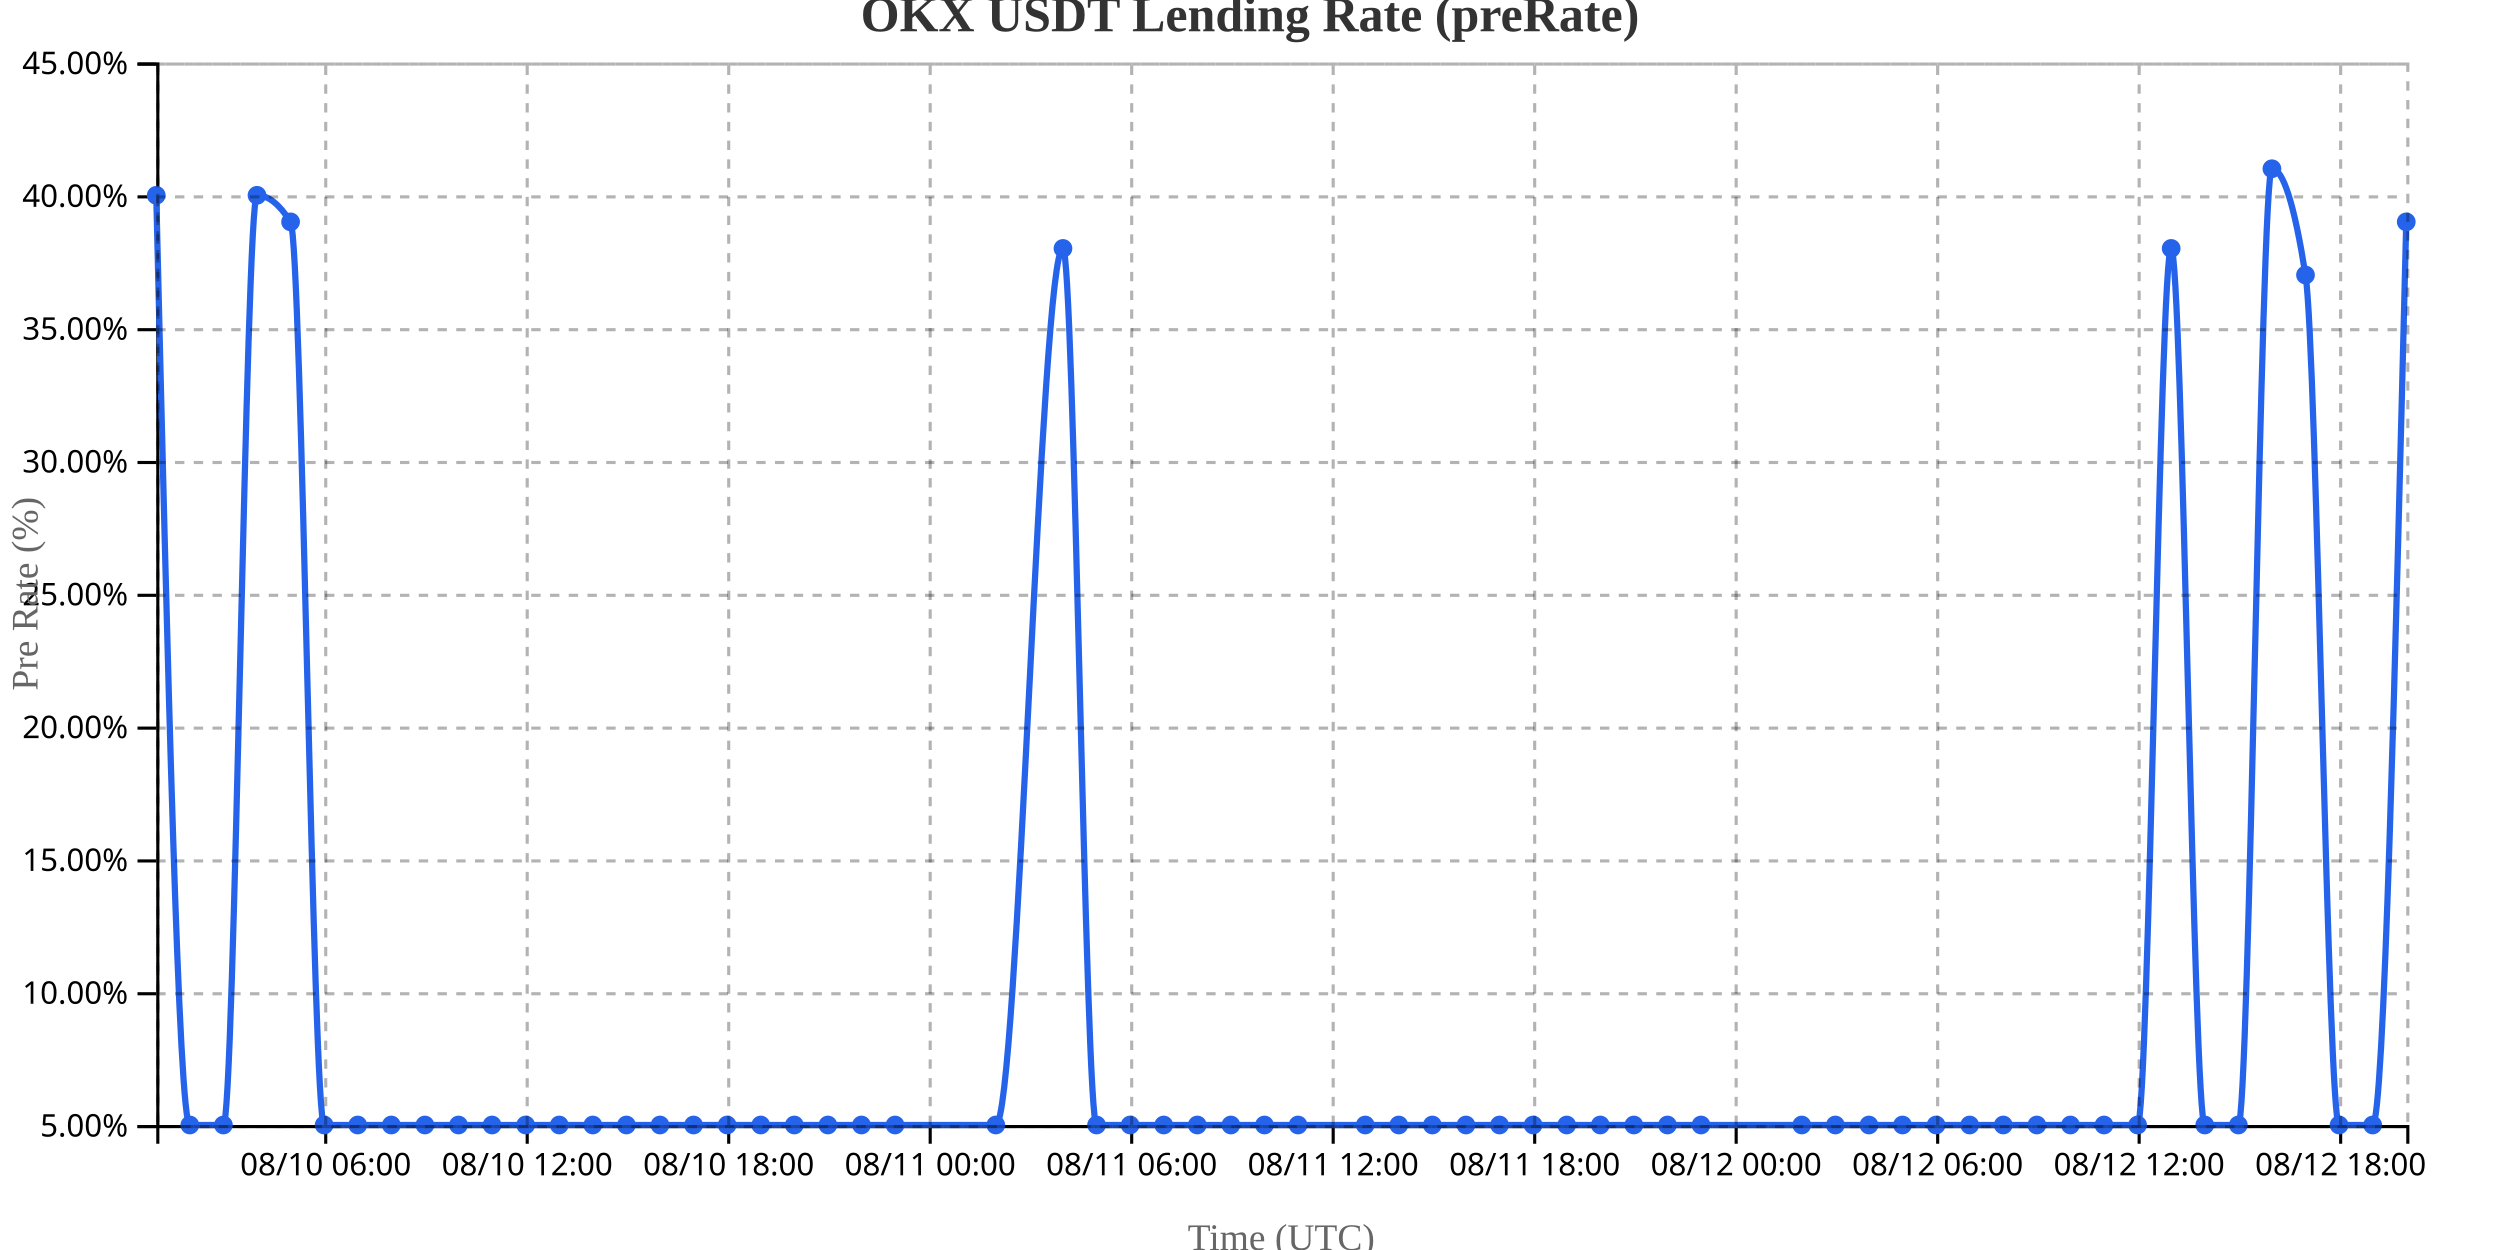
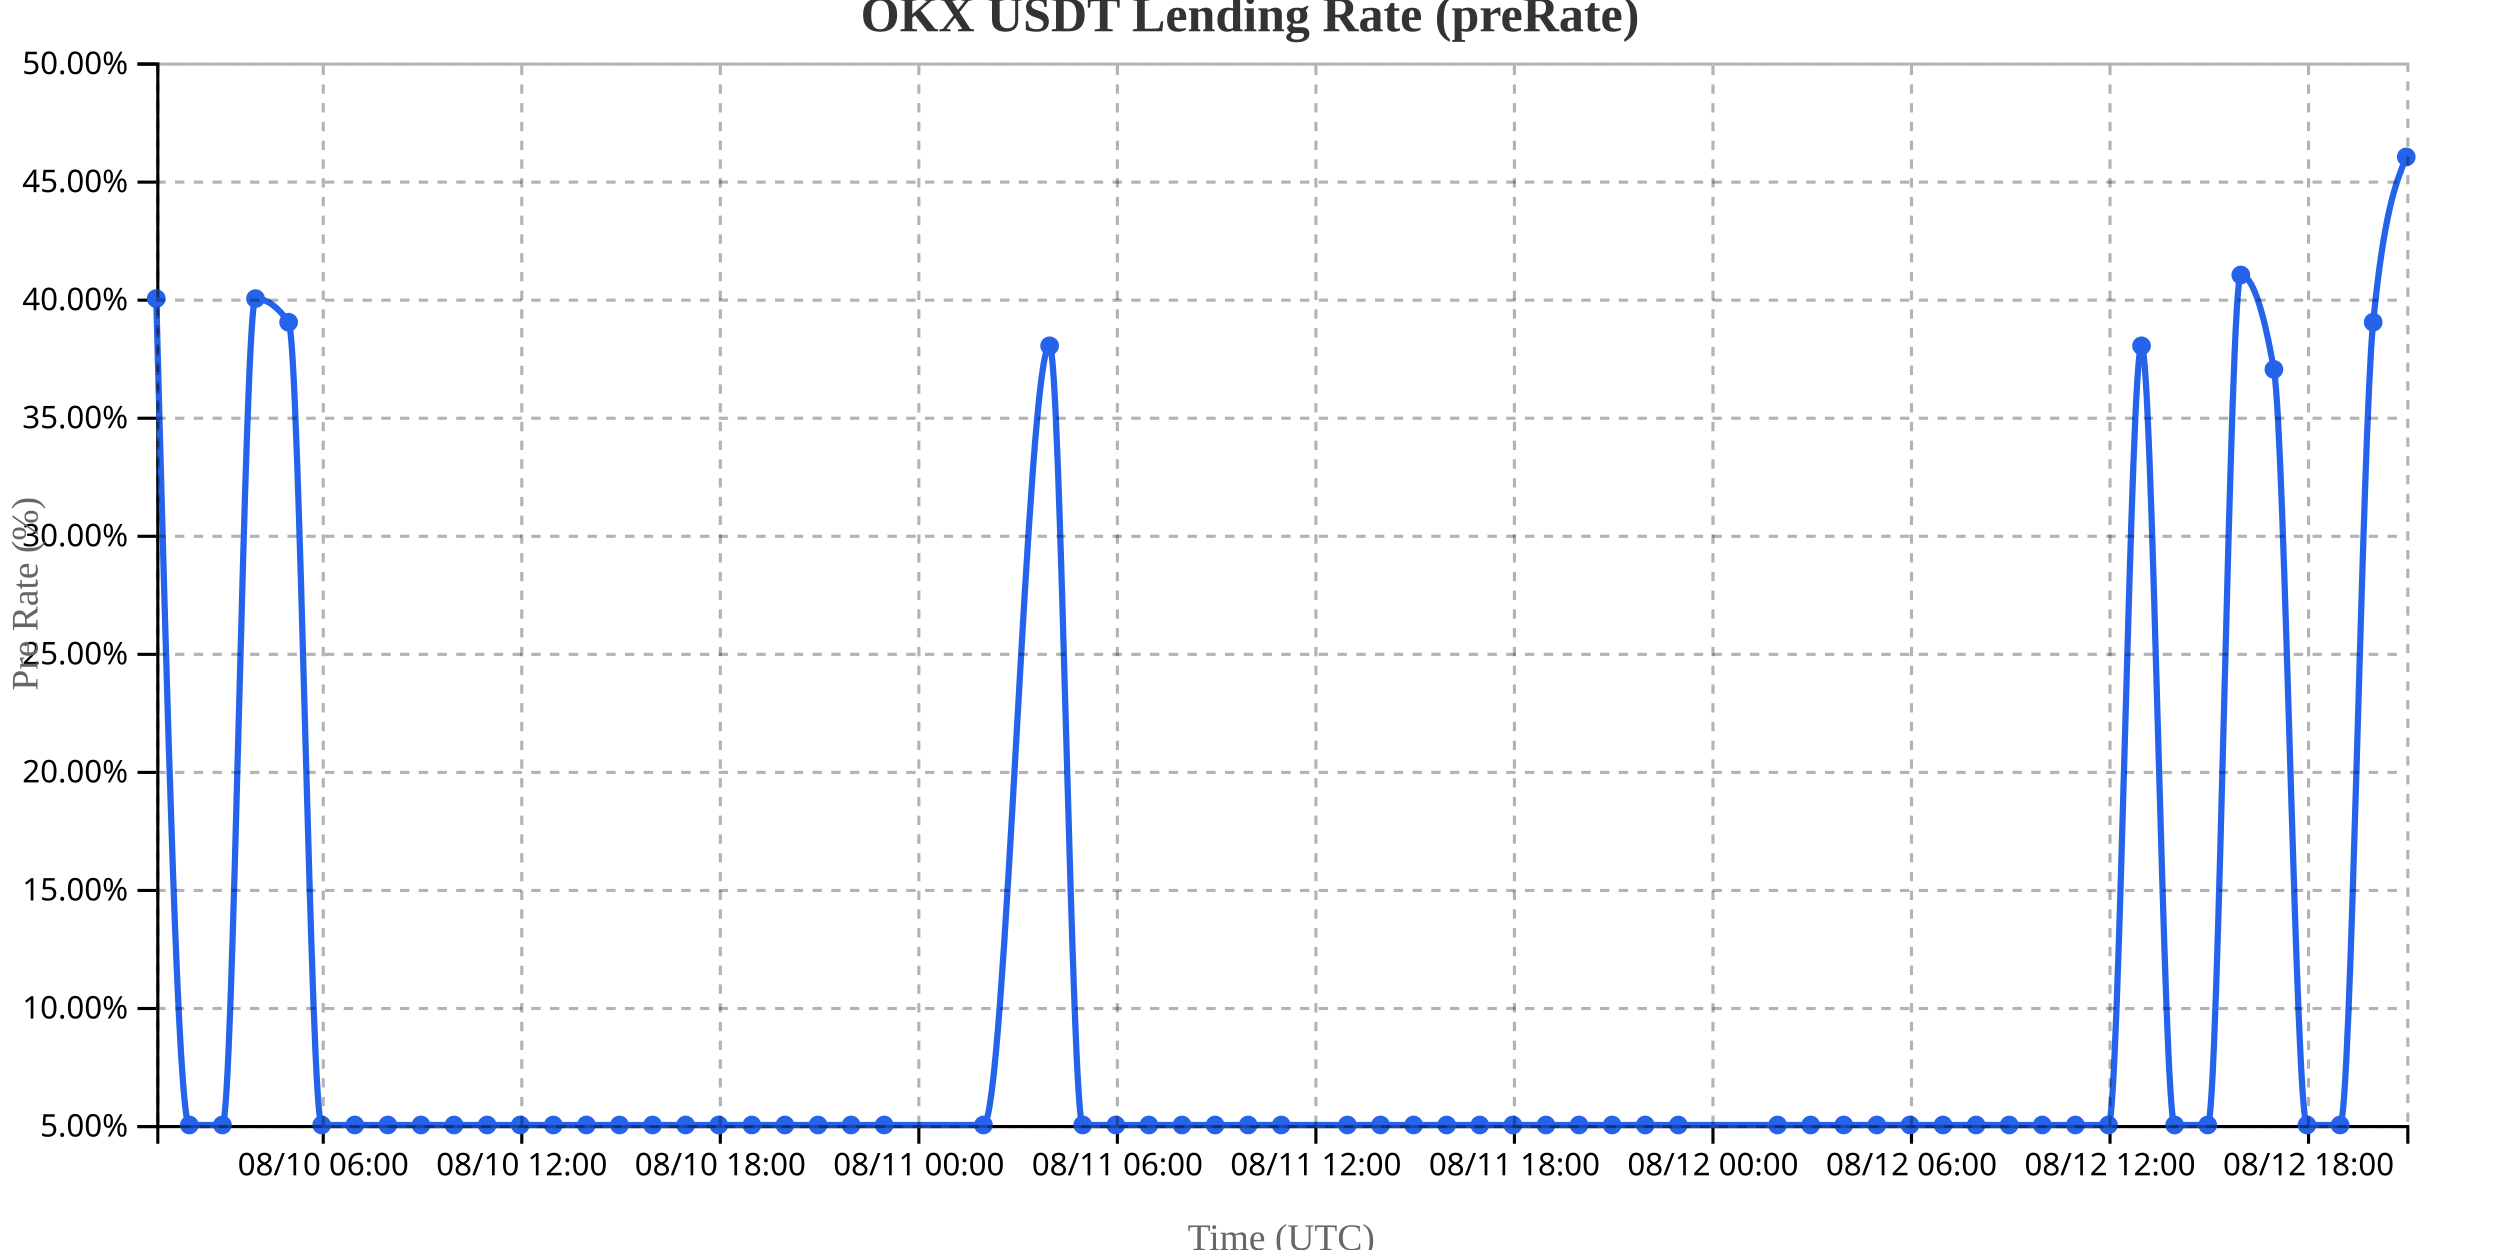
<svg xmlns="http://www.w3.org/2000/svg" width="800" height="400">
  <g transform="translate(50,20)">
    <g transform="translate(0,340)" fill="none" font-size="10" font-family="sans-serif" text-anchor="middle">
      <path class="domain" stroke="currentColor" d="M0.5,6V0.5H720.5V6" />
-       <g class="tick" opacity="1" transform="translate(54.23134,0)">
+       <g class="tick" opacity="1" transform="translate(53.44118,0)">
        <line stroke="currentColor" y2="6" />
        <text fill="currentColor" y="9" dy="0.71em">08/10 06:00</text>
      </g>
-       <g class="tick" opacity="1" transform="translate(118.709,0)">
+       <g class="tick" opacity="1" transform="translate(116.9706,0)">
        <line stroke="currentColor" y2="6" />
        <text fill="currentColor" y="9" dy="0.71em">08/10 12:00</text>
      </g>
-       <g class="tick" opacity="1" transform="translate(183.1866,0)">
+       <g class="tick" opacity="1" transform="translate(180.5,0)">
        <line stroke="currentColor" y2="6" />
        <text fill="currentColor" y="9" dy="0.71em">08/10 18:00</text>
      </g>
-       <g class="tick" opacity="1" transform="translate(247.6642,0)">
+       <g class="tick" opacity="1" transform="translate(244.0294,0)">
        <line stroke="currentColor" y2="6" />
        <text fill="currentColor" y="9" dy="0.71em">08/11 00:00</text>
      </g>
-       <g class="tick" opacity="1" transform="translate(312.1418,0)">
+       <g class="tick" opacity="1" transform="translate(307.5588,0)">
        <line stroke="currentColor" y2="6" />
        <text fill="currentColor" y="9" dy="0.71em">08/11 06:00</text>
      </g>
-       <g class="tick" opacity="1" transform="translate(376.6194,0)">
+       <g class="tick" opacity="1" transform="translate(371.0882,0)">
        <line stroke="currentColor" y2="6" />
        <text fill="currentColor" y="9" dy="0.71em">08/11 12:00</text>
      </g>
-       <g class="tick" opacity="1" transform="translate(441.097,0)">
+       <g class="tick" opacity="1" transform="translate(434.6176,0)">
        <line stroke="currentColor" y2="6" />
        <text fill="currentColor" y="9" dy="0.71em">08/11 18:00</text>
      </g>
-       <g class="tick" opacity="1" transform="translate(505.5746,0)">
+       <g class="tick" opacity="1" transform="translate(498.1471,0)">
        <line stroke="currentColor" y2="6" />
        <text fill="currentColor" y="9" dy="0.71em">08/12 00:00</text>
      </g>
-       <g class="tick" opacity="1" transform="translate(570.0522,0)">
+       <g class="tick" opacity="1" transform="translate(561.6765,0)">
        <line stroke="currentColor" y2="6" />
        <text fill="currentColor" y="9" dy="0.71em">08/12 06:00</text>
      </g>
-       <g class="tick" opacity="1" transform="translate(634.5299,0)">
+       <g class="tick" opacity="1" transform="translate(625.2059,0)">
        <line stroke="currentColor" y2="6" />
        <text fill="currentColor" y="9" dy="0.71em">08/12 12:00</text>
      </g>
-       <g class="tick" opacity="1" transform="translate(699.0075,0)">
+       <g class="tick" opacity="1" transform="translate(688.7353,0)">
        <line stroke="currentColor" y2="6" />
        <text fill="currentColor" y="9" dy="0.71em">08/12 18:00</text>
      </g>
    </g>
    <g fill="none" font-size="10" font-family="sans-serif" text-anchor="end">
      <path class="domain" stroke="currentColor" d="M-6,340.5H0.5V0.5H-6" />
      <g class="tick" opacity="1" transform="translate(0,340.5)">
        <line stroke="currentColor" x2="-6" />
        <text fill="currentColor" x="-9" dy="0.32em">5.00%</text>
      </g>
-       <g class="tick" opacity="1" transform="translate(0,298)">
+       <g class="tick" opacity="1" transform="translate(0,302.7222)">
        <line stroke="currentColor" x2="-6" />
        <text fill="currentColor" x="-9" dy="0.32em">10.00%</text>
      </g>
-       <g class="tick" opacity="1" transform="translate(0,255.5)">
+       <g class="tick" opacity="1" transform="translate(0,264.9444)">
        <line stroke="currentColor" x2="-6" />
        <text fill="currentColor" x="-9" dy="0.32em">15.00%</text>
      </g>
-       <g class="tick" opacity="1" transform="translate(0,213)">
+       <g class="tick" opacity="1" transform="translate(0,227.1667)">
        <line stroke="currentColor" x2="-6" />
        <text fill="currentColor" x="-9" dy="0.32em">20.00%</text>
      </g>
-       <g class="tick" opacity="1" transform="translate(0,170.5)">
+       <g class="tick" opacity="1" transform="translate(0,189.3889)">
        <line stroke="currentColor" x2="-6" />
        <text fill="currentColor" x="-9" dy="0.32em">25.00%</text>
      </g>
-       <g class="tick" opacity="1" transform="translate(0,128)">
+       <g class="tick" opacity="1" transform="translate(0,151.6111)">
        <line stroke="currentColor" x2="-6" />
        <text fill="currentColor" x="-9" dy="0.32em">30.00%</text>
      </g>
-       <g class="tick" opacity="1" transform="translate(0,85.5)">
+       <g class="tick" opacity="1" transform="translate(0,113.8333)">
        <line stroke="currentColor" x2="-6" />
        <text fill="currentColor" x="-9" dy="0.32em">35.00%</text>
      </g>
-       <g class="tick" opacity="1" transform="translate(0,43)">
+       <g class="tick" opacity="1" transform="translate(0,76.05556)">
        <line stroke="currentColor" x2="-6" />
        <text fill="currentColor" x="-9" dy="0.32em">40.00%</text>
      </g>
+       <g class="tick" opacity="1" transform="translate(0,38.27778)">
+         <line stroke="currentColor" x2="-6" />
+         <text fill="currentColor" x="-9" dy="0.32em">45.00%</text>
+       </g>
      <g class="tick" opacity="1" transform="translate(0,0.5)">
        <line stroke="currentColor" x2="-6" />
-         <text fill="currentColor" x="-9" dy="0.32em">45.00%</text>
+         <text fill="currentColor" x="-9" dy="0.32em">50.00%</text>
      </g>
    </g>
    <text transform="rotate(-90)" y="-50" x="-170" dy="1em" style="text-anchor: middle; font-size: 12px; fill: #666;">Pre Rate (%)</text>
    <text transform="translate(360, 380)" style="text-anchor: middle; font-size: 12px; fill: #666;">Time (UTC)</text>
-     <path fill="none" stroke="#2563eb" stroke-width="2" d="M0,42.5C3.582,191.25,7.164,340,10.746,340C14.328,340,17.91,340,21.493,340C25.075,340,28.657,42.5,32.239,42.5C35.821,42.5,39.403,45.333,42.985,51C46.567,56.667,50.149,340,53.731,340C57.313,340,60.896,340,64.478,340C68.06,340,71.642,340,75.224,340C78.806,340,82.388,340,85.97,340C89.552,340,93.134,340,96.716,340C100.299,340,103.881,340,107.463,340C111.045,340,114.627,340,118.209,340C121.791,340,125.373,340,128.955,340C132.537,340,136.119,340,139.701,340C143.284,340,146.866,340,150.448,340C154.03,340,157.612,340,161.194,340C164.776,340,168.358,340,171.94,340C175.522,340,179.104,340,182.687,340C186.269,340,189.851,340,193.433,340C197.015,340,200.597,340,204.179,340C207.761,340,211.343,340,214.925,340C218.507,340,222.09,340,225.672,340C229.254,340,232.836,340,236.418,340C247.164,340,257.91,340,268.657,340C275.821,340,282.985,59.5,290.149,59.5C293.731,59.5,297.313,340,300.896,340C304.478,340,308.06,340,311.642,340C315.224,340,318.806,340,322.388,340C325.97,340,329.552,340,333.134,340C336.716,340,340.299,340,343.881,340C347.463,340,351.045,340,354.627,340C358.209,340,361.791,340,365.373,340C372.537,340,379.701,340,386.866,340C390.448,340,394.03,340,397.612,340C401.194,340,404.776,340,408.358,340C411.94,340,415.522,340,419.104,340C422.687,340,426.269,340,429.851,340C433.433,340,437.015,340,440.597,340C444.179,340,447.761,340,451.343,340C454.925,340,458.507,340,462.09,340C465.672,340,469.254,340,472.836,340C476.418,340,480,340,483.582,340C487.164,340,490.746,340,494.328,340C505.075,340,515.821,340,526.567,340C530.149,340,533.731,340,537.313,340C540.896,340,544.478,340,548.06,340C551.642,340,555.224,340,558.806,340C562.388,340,565.97,340,569.552,340C573.134,340,576.716,340,580.299,340C583.881,340,587.463,340,591.045,340C594.627,340,598.209,340,601.791,340C605.373,340,608.955,340,612.537,340C616.119,340,619.701,340,623.284,340C626.866,340,630.448,340,634.03,340C637.612,340,641.194,59.5,644.776,59.5C648.358,59.5,651.94,340,655.522,340C659.104,340,662.687,340,666.269,340C669.851,340,673.433,34,677.015,34C680.597,34,684.179,45.333,687.761,68C691.343,90.667,694.925,340,698.507,340C702.09,340,705.672,340,709.254,340C712.836,340,716.418,195.5,720,51" />
-     <circle class="dot" cx="0" cy="42.5" r="3" fill="#2563eb" />
-     <circle class="dot" cx="10.746" cy="340" r="3" fill="#2563eb" />
-     <circle class="dot" cx="21.493" cy="340" r="3" fill="#2563eb" />
-     <circle class="dot" cx="32.239" cy="42.5" r="3" fill="#2563eb" />
-     <circle class="dot" cx="42.985" cy="51" r="3" fill="#2563eb" />
-     <circle class="dot" cx="53.731" cy="340" r="3" fill="#2563eb" />
-     <circle class="dot" cx="64.478" cy="340" r="3" fill="#2563eb" />
-     <circle class="dot" cx="75.224" cy="340" r="3" fill="#2563eb" />
-     <circle class="dot" cx="85.97" cy="340" r="3" fill="#2563eb" />
-     <circle class="dot" cx="96.716" cy="340" r="3" fill="#2563eb" />
-     <circle class="dot" cx="107.463" cy="340" r="3" fill="#2563eb" />
-     <circle class="dot" cx="118.209" cy="340" r="3" fill="#2563eb" />
-     <circle class="dot" cx="128.955" cy="340" r="3" fill="#2563eb" />
-     <circle class="dot" cx="139.701" cy="340" r="3" fill="#2563eb" />
-     <circle class="dot" cx="150.448" cy="340" r="3" fill="#2563eb" />
-     <circle class="dot" cx="161.194" cy="340" r="3" fill="#2563eb" />
-     <circle class="dot" cx="171.94" cy="340" r="3" fill="#2563eb" />
-     <circle class="dot" cx="182.687" cy="340" r="3" fill="#2563eb" />
-     <circle class="dot" cx="193.433" cy="340" r="3" fill="#2563eb" />
-     <circle class="dot" cx="204.179" cy="340" r="3" fill="#2563eb" />
-     <circle class="dot" cx="214.925" cy="340" r="3" fill="#2563eb" />
-     <circle class="dot" cx="225.672" cy="340" r="3" fill="#2563eb" />
-     <circle class="dot" cx="236.418" cy="340" r="3" fill="#2563eb" />
-     <circle class="dot" cx="268.657" cy="340" r="3" fill="#2563eb" />
-     <circle class="dot" cx="290.149" cy="59.5" r="3" fill="#2563eb" />
-     <circle class="dot" cx="300.896" cy="340" r="3" fill="#2563eb" />
-     <circle class="dot" cx="311.642" cy="340" r="3" fill="#2563eb" />
-     <circle class="dot" cx="322.388" cy="340" r="3" fill="#2563eb" />
-     <circle class="dot" cx="333.134" cy="340" r="3" fill="#2563eb" />
-     <circle class="dot" cx="343.881" cy="340" r="3" fill="#2563eb" />
-     <circle class="dot" cx="354.627" cy="340" r="3" fill="#2563eb" />
-     <circle class="dot" cx="365.373" cy="340" r="3" fill="#2563eb" />
-     <circle class="dot" cx="386.866" cy="340" r="3" fill="#2563eb" />
-     <circle class="dot" cx="397.612" cy="340" r="3" fill="#2563eb" />
-     <circle class="dot" cx="408.358" cy="340" r="3" fill="#2563eb" />
-     <circle class="dot" cx="419.104" cy="340" r="3" fill="#2563eb" />
-     <circle class="dot" cx="429.851" cy="340" r="3" fill="#2563eb" />
-     <circle class="dot" cx="440.597" cy="340" r="3" fill="#2563eb" />
-     <circle class="dot" cx="451.343" cy="340" r="3" fill="#2563eb" />
-     <circle class="dot" cx="462.09" cy="340" r="3" fill="#2563eb" />
-     <circle class="dot" cx="472.836" cy="340" r="3" fill="#2563eb" />
-     <circle class="dot" cx="483.582" cy="340" r="3" fill="#2563eb" />
-     <circle class="dot" cx="494.328" cy="340" r="3" fill="#2563eb" />
-     <circle class="dot" cx="526.567" cy="340" r="3" fill="#2563eb" />
-     <circle class="dot" cx="537.313" cy="340" r="3" fill="#2563eb" />
-     <circle class="dot" cx="548.06" cy="340" r="3" fill="#2563eb" />
-     <circle class="dot" cx="558.806" cy="340" r="3" fill="#2563eb" />
-     <circle class="dot" cx="569.552" cy="340" r="3" fill="#2563eb" />
-     <circle class="dot" cx="580.299" cy="340" r="3" fill="#2563eb" />
-     <circle class="dot" cx="591.045" cy="340" r="3" fill="#2563eb" />
-     <circle class="dot" cx="601.791" cy="340" r="3" fill="#2563eb" />
-     <circle class="dot" cx="612.537" cy="340" r="3" fill="#2563eb" />
-     <circle class="dot" cx="623.284" cy="340" r="3" fill="#2563eb" />
-     <circle class="dot" cx="634.03" cy="340" r="3" fill="#2563eb" />
-     <circle class="dot" cx="644.776" cy="59.5" r="3" fill="#2563eb" />
-     <circle class="dot" cx="655.522" cy="340" r="3" fill="#2563eb" />
-     <circle class="dot" cx="666.269" cy="340" r="3" fill="#2563eb" />
-     <circle class="dot" cx="677.015" cy="34" r="3" fill="#2563eb" />
-     <circle class="dot" cx="687.761" cy="68" r="3" fill="#2563eb" />
-     <circle class="dot" cx="698.507" cy="340" r="3" fill="#2563eb" />
-     <circle class="dot" cx="709.254" cy="340" r="3" fill="#2563eb" />
-     <circle class="dot" cx="720" cy="51" r="3" fill="#2563eb" />
+     <path fill="none" stroke="#2563eb" stroke-width="2" d="M0,75.556C3.529,207.778,7.059,340,10.588,340C14.118,340,17.647,340,21.176,340C24.706,340,28.235,75.556,31.765,75.556C35.294,75.556,38.824,78.074,42.353,83.111C45.882,88.148,49.412,340,52.941,340C56.471,340,60,340,63.529,340C67.059,340,70.588,340,74.118,340C77.647,340,81.176,340,84.706,340C88.235,340,91.765,340,95.294,340C98.824,340,102.353,340,105.882,340C109.412,340,112.941,340,116.471,340C120,340,123.529,340,127.059,340C130.588,340,134.118,340,137.647,340C141.176,340,144.706,340,148.235,340C151.765,340,155.294,340,158.824,340C162.353,340,165.882,340,169.412,340C172.941,340,176.471,340,180,340C183.529,340,187.059,340,190.588,340C194.118,340,197.647,340,201.176,340C204.706,340,208.235,340,211.765,340C215.294,340,218.824,340,222.353,340C225.882,340,229.412,340,232.941,340C243.529,340,254.118,340,264.706,340C271.765,340,278.824,90.667,285.882,90.667C289.412,90.667,292.941,340,296.471,340C300,340,303.529,340,307.059,340C310.588,340,314.118,340,317.647,340C321.176,340,324.706,340,328.235,340C331.765,340,335.294,340,338.824,340C342.353,340,345.882,340,349.412,340C352.941,340,356.471,340,360,340C367.059,340,374.118,340,381.176,340C384.706,340,388.235,340,391.765,340C395.294,340,398.824,340,402.353,340C405.882,340,409.412,340,412.941,340C416.471,340,420,340,423.529,340C427.059,340,430.588,340,434.118,340C437.647,340,441.176,340,444.706,340C448.235,340,451.765,340,455.294,340C458.824,340,462.353,340,465.882,340C469.412,340,472.941,340,476.471,340C480,340,483.529,340,487.059,340C497.647,340,508.235,340,518.824,340C522.353,340,525.882,340,529.412,340C532.941,340,536.471,340,540,340C543.529,340,547.059,340,550.588,340C554.118,340,557.647,340,561.176,340C564.706,340,568.235,340,571.765,340C575.294,340,578.824,340,582.353,340C585.882,340,589.412,340,592.941,340C596.471,340,600,340,603.529,340C607.059,340,610.588,340,614.118,340C617.647,340,621.176,340,624.706,340C628.235,340,631.765,90.667,635.294,90.667C638.824,90.667,642.353,340,645.882,340C649.412,340,652.941,340,656.471,340C660,340,663.529,68,667.059,68C670.588,68,674.118,78.074,677.647,98.222C681.176,118.37,684.706,340,688.235,340C691.765,340,695.294,340,698.824,340C702.353,340,705.882,118.37,709.412,83.111C712.941,47.852,716.471,39.037,720,30.222" />
+     <circle class="dot" cx="0" cy="75.556" r="3" fill="#2563eb" />
+     <circle class="dot" cx="10.588" cy="340" r="3" fill="#2563eb" />
+     <circle class="dot" cx="21.176" cy="340" r="3" fill="#2563eb" />
+     <circle class="dot" cx="31.765" cy="75.556" r="3" fill="#2563eb" />
+     <circle class="dot" cx="42.353" cy="83.111" r="3" fill="#2563eb" />
+     <circle class="dot" cx="52.941" cy="340" r="3" fill="#2563eb" />
+     <circle class="dot" cx="63.529" cy="340" r="3" fill="#2563eb" />
+     <circle class="dot" cx="74.118" cy="340" r="3" fill="#2563eb" />
+     <circle class="dot" cx="84.706" cy="340" r="3" fill="#2563eb" />
+     <circle class="dot" cx="95.294" cy="340" r="3" fill="#2563eb" />
+     <circle class="dot" cx="105.882" cy="340" r="3" fill="#2563eb" />
+     <circle class="dot" cx="116.471" cy="340" r="3" fill="#2563eb" />
+     <circle class="dot" cx="127.059" cy="340" r="3" fill="#2563eb" />
+     <circle class="dot" cx="137.647" cy="340" r="3" fill="#2563eb" />
+     <circle class="dot" cx="148.235" cy="340" r="3" fill="#2563eb" />
+     <circle class="dot" cx="158.824" cy="340" r="3" fill="#2563eb" />
+     <circle class="dot" cx="169.412" cy="340" r="3" fill="#2563eb" />
+     <circle class="dot" cx="180" cy="340" r="3" fill="#2563eb" />
+     <circle class="dot" cx="190.588" cy="340" r="3" fill="#2563eb" />
+     <circle class="dot" cx="201.176" cy="340" r="3" fill="#2563eb" />
+     <circle class="dot" cx="211.765" cy="340" r="3" fill="#2563eb" />
+     <circle class="dot" cx="222.353" cy="340" r="3" fill="#2563eb" />
+     <circle class="dot" cx="232.941" cy="340" r="3" fill="#2563eb" />
+     <circle class="dot" cx="264.706" cy="340" r="3" fill="#2563eb" />
+     <circle class="dot" cx="285.882" cy="90.667" r="3" fill="#2563eb" />
+     <circle class="dot" cx="296.471" cy="340" r="3" fill="#2563eb" />
+     <circle class="dot" cx="307.059" cy="340" r="3" fill="#2563eb" />
+     <circle class="dot" cx="317.647" cy="340" r="3" fill="#2563eb" />
+     <circle class="dot" cx="328.235" cy="340" r="3" fill="#2563eb" />
+     <circle class="dot" cx="338.824" cy="340" r="3" fill="#2563eb" />
+     <circle class="dot" cx="349.412" cy="340" r="3" fill="#2563eb" />
+     <circle class="dot" cx="360" cy="340" r="3" fill="#2563eb" />
+     <circle class="dot" cx="381.176" cy="340" r="3" fill="#2563eb" />
+     <circle class="dot" cx="391.765" cy="340" r="3" fill="#2563eb" />
+     <circle class="dot" cx="402.353" cy="340" r="3" fill="#2563eb" />
+     <circle class="dot" cx="412.941" cy="340" r="3" fill="#2563eb" />
+     <circle class="dot" cx="423.529" cy="340" r="3" fill="#2563eb" />
+     <circle class="dot" cx="434.118" cy="340" r="3" fill="#2563eb" />
+     <circle class="dot" cx="444.706" cy="340" r="3" fill="#2563eb" />
+     <circle class="dot" cx="455.294" cy="340" r="3" fill="#2563eb" />
+     <circle class="dot" cx="465.882" cy="340" r="3" fill="#2563eb" />
+     <circle class="dot" cx="476.471" cy="340" r="3" fill="#2563eb" />
+     <circle class="dot" cx="487.059" cy="340" r="3" fill="#2563eb" />
+     <circle class="dot" cx="518.824" cy="340" r="3" fill="#2563eb" />
+     <circle class="dot" cx="529.412" cy="340" r="3" fill="#2563eb" />
+     <circle class="dot" cx="540" cy="340" r="3" fill="#2563eb" />
+     <circle class="dot" cx="550.588" cy="340" r="3" fill="#2563eb" />
+     <circle class="dot" cx="561.176" cy="340" r="3" fill="#2563eb" />
+     <circle class="dot" cx="571.765" cy="340" r="3" fill="#2563eb" />
+     <circle class="dot" cx="582.353" cy="340" r="3" fill="#2563eb" />
+     <circle class="dot" cx="592.941" cy="340" r="3" fill="#2563eb" />
+     <circle class="dot" cx="603.529" cy="340" r="3" fill="#2563eb" />
+     <circle class="dot" cx="614.118" cy="340" r="3" fill="#2563eb" />
+     <circle class="dot" cx="624.706" cy="340" r="3" fill="#2563eb" />
+     <circle class="dot" cx="635.294" cy="90.667" r="3" fill="#2563eb" />
+     <circle class="dot" cx="645.882" cy="340" r="3" fill="#2563eb" />
+     <circle class="dot" cx="656.471" cy="340" r="3" fill="#2563eb" />
+     <circle class="dot" cx="667.059" cy="68" r="3" fill="#2563eb" />
+     <circle class="dot" cx="677.647" cy="98.222" r="3" fill="#2563eb" />
+     <circle class="dot" cx="688.235" cy="340" r="3" fill="#2563eb" />
+     <circle class="dot" cx="698.824" cy="340" r="3" fill="#2563eb" />
+     <circle class="dot" cx="709.412" cy="83.111" r="3" fill="#2563eb" />
+     <circle class="dot" cx="720" cy="30.222" r="3" fill="#2563eb" />
    <g class="grid" transform="translate(0,340)" fill="none" font-size="10" font-family="sans-serif" text-anchor="middle" style="stroke-dasharray: 3,3; opacity: 0.3;">
      <path class="domain" stroke="currentColor" d="M0.5,-340V0.5H720.5V-340" />
-       <g class="tick" opacity="1" transform="translate(54.23134,0)">
-         <line stroke="currentColor" y2="-340" />
-         <text fill="currentColor" y="3" dy="0.71em" />
-       </g>
-       <g class="tick" opacity="1" transform="translate(118.709,0)">
-         <line stroke="currentColor" y2="-340" />
-         <text fill="currentColor" y="3" dy="0.71em" />
-       </g>
-       <g class="tick" opacity="1" transform="translate(183.1866,0)">
-         <line stroke="currentColor" y2="-340" />
-         <text fill="currentColor" y="3" dy="0.71em" />
-       </g>
-       <g class="tick" opacity="1" transform="translate(247.6642,0)">
-         <line stroke="currentColor" y2="-340" />
-         <text fill="currentColor" y="3" dy="0.71em" />
-       </g>
-       <g class="tick" opacity="1" transform="translate(312.1418,0)">
-         <line stroke="currentColor" y2="-340" />
-         <text fill="currentColor" y="3" dy="0.71em" />
-       </g>
-       <g class="tick" opacity="1" transform="translate(376.6194,0)">
-         <line stroke="currentColor" y2="-340" />
-         <text fill="currentColor" y="3" dy="0.71em" />
-       </g>
-       <g class="tick" opacity="1" transform="translate(441.097,0)">
-         <line stroke="currentColor" y2="-340" />
-         <text fill="currentColor" y="3" dy="0.71em" />
-       </g>
-       <g class="tick" opacity="1" transform="translate(505.5746,0)">
-         <line stroke="currentColor" y2="-340" />
-         <text fill="currentColor" y="3" dy="0.71em" />
-       </g>
-       <g class="tick" opacity="1" transform="translate(570.0522,0)">
-         <line stroke="currentColor" y2="-340" />
-         <text fill="currentColor" y="3" dy="0.71em" />
-       </g>
-       <g class="tick" opacity="1" transform="translate(634.5299,0)">
-         <line stroke="currentColor" y2="-340" />
-         <text fill="currentColor" y="3" dy="0.71em" />
-       </g>
-       <g class="tick" opacity="1" transform="translate(699.0075,0)">
+       <g class="tick" opacity="1" transform="translate(53.44118,0)">
+         <line stroke="currentColor" y2="-340" />
+         <text fill="currentColor" y="3" dy="0.71em" />
+       </g>
+       <g class="tick" opacity="1" transform="translate(116.9706,0)">
+         <line stroke="currentColor" y2="-340" />
+         <text fill="currentColor" y="3" dy="0.71em" />
+       </g>
+       <g class="tick" opacity="1" transform="translate(180.5,0)">
+         <line stroke="currentColor" y2="-340" />
+         <text fill="currentColor" y="3" dy="0.71em" />
+       </g>
+       <g class="tick" opacity="1" transform="translate(244.0294,0)">
+         <line stroke="currentColor" y2="-340" />
+         <text fill="currentColor" y="3" dy="0.71em" />
+       </g>
+       <g class="tick" opacity="1" transform="translate(307.5588,0)">
+         <line stroke="currentColor" y2="-340" />
+         <text fill="currentColor" y="3" dy="0.71em" />
+       </g>
+       <g class="tick" opacity="1" transform="translate(371.0882,0)">
+         <line stroke="currentColor" y2="-340" />
+         <text fill="currentColor" y="3" dy="0.71em" />
+       </g>
+       <g class="tick" opacity="1" transform="translate(434.6176,0)">
+         <line stroke="currentColor" y2="-340" />
+         <text fill="currentColor" y="3" dy="0.71em" />
+       </g>
+       <g class="tick" opacity="1" transform="translate(498.1471,0)">
+         <line stroke="currentColor" y2="-340" />
+         <text fill="currentColor" y="3" dy="0.71em" />
+       </g>
+       <g class="tick" opacity="1" transform="translate(561.6765,0)">
+         <line stroke="currentColor" y2="-340" />
+         <text fill="currentColor" y="3" dy="0.71em" />
+       </g>
+       <g class="tick" opacity="1" transform="translate(625.2059,0)">
+         <line stroke="currentColor" y2="-340" />
+         <text fill="currentColor" y="3" dy="0.71em" />
+       </g>
+       <g class="tick" opacity="1" transform="translate(688.7353,0)">
        <line stroke="currentColor" y2="-340" />
        <text fill="currentColor" y="3" dy="0.71em" />
      </g>
    </g>
    <g class="grid" fill="none" font-size="10" font-family="sans-serif" text-anchor="end" style="stroke-dasharray: 3,3; opacity: 0.3;">
      <path class="domain" stroke="currentColor" d="M720,340.5H0.5V0.5H720" />
      <g class="tick" opacity="1" transform="translate(0,340.5)">
        <line stroke="currentColor" x2="720" />
        <text fill="currentColor" x="-3" dy="0.32em" />
      </g>
-       <g class="tick" opacity="1" transform="translate(0,298)">
-         <line stroke="currentColor" x2="720" />
-         <text fill="currentColor" x="-3" dy="0.32em" />
-       </g>
-       <g class="tick" opacity="1" transform="translate(0,255.5)">
-         <line stroke="currentColor" x2="720" />
-         <text fill="currentColor" x="-3" dy="0.32em" />
-       </g>
-       <g class="tick" opacity="1" transform="translate(0,213)">
-         <line stroke="currentColor" x2="720" />
-         <text fill="currentColor" x="-3" dy="0.32em" />
-       </g>
-       <g class="tick" opacity="1" transform="translate(0,170.5)">
-         <line stroke="currentColor" x2="720" />
-         <text fill="currentColor" x="-3" dy="0.32em" />
-       </g>
-       <g class="tick" opacity="1" transform="translate(0,128)">
-         <line stroke="currentColor" x2="720" />
-         <text fill="currentColor" x="-3" dy="0.32em" />
-       </g>
-       <g class="tick" opacity="1" transform="translate(0,85.5)">
-         <line stroke="currentColor" x2="720" />
-         <text fill="currentColor" x="-3" dy="0.32em" />
-       </g>
-       <g class="tick" opacity="1" transform="translate(0,43)">
+       <g class="tick" opacity="1" transform="translate(0,302.7222)">
+         <line stroke="currentColor" x2="720" />
+         <text fill="currentColor" x="-3" dy="0.32em" />
+       </g>
+       <g class="tick" opacity="1" transform="translate(0,264.9444)">
+         <line stroke="currentColor" x2="720" />
+         <text fill="currentColor" x="-3" dy="0.32em" />
+       </g>
+       <g class="tick" opacity="1" transform="translate(0,227.1667)">
+         <line stroke="currentColor" x2="720" />
+         <text fill="currentColor" x="-3" dy="0.32em" />
+       </g>
+       <g class="tick" opacity="1" transform="translate(0,189.3889)">
+         <line stroke="currentColor" x2="720" />
+         <text fill="currentColor" x="-3" dy="0.32em" />
+       </g>
+       <g class="tick" opacity="1" transform="translate(0,151.6111)">
+         <line stroke="currentColor" x2="720" />
+         <text fill="currentColor" x="-3" dy="0.32em" />
+       </g>
+       <g class="tick" opacity="1" transform="translate(0,113.8333)">
+         <line stroke="currentColor" x2="720" />
+         <text fill="currentColor" x="-3" dy="0.32em" />
+       </g>
+       <g class="tick" opacity="1" transform="translate(0,76.05556)">
+         <line stroke="currentColor" x2="720" />
+         <text fill="currentColor" x="-3" dy="0.32em" />
+       </g>
+       <g class="tick" opacity="1" transform="translate(0,38.27778)">
        <line stroke="currentColor" x2="720" />
        <text fill="currentColor" x="-3" dy="0.32em" />
      </g>
      <g class="tick" opacity="1" transform="translate(0,0.5)">
        <line stroke="currentColor" x2="720" />
        <text fill="currentColor" x="-3" dy="0.32em" />
      </g>
    </g>
  </g>
  <text x="400" y="10" text-anchor="middle" style="font-size: 16px; font-weight: bold; fill: #333;">OKX USDT Lending Rate (preRate)</text>
</svg>
